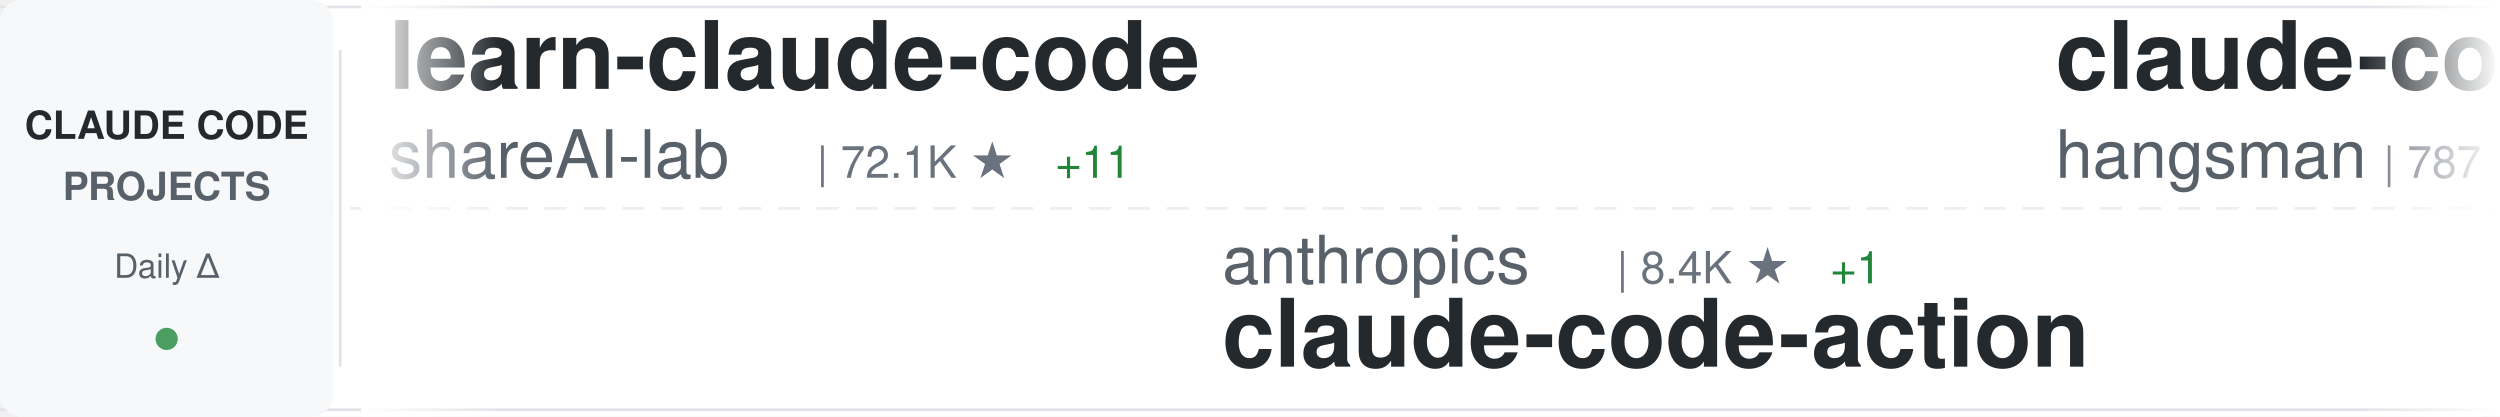
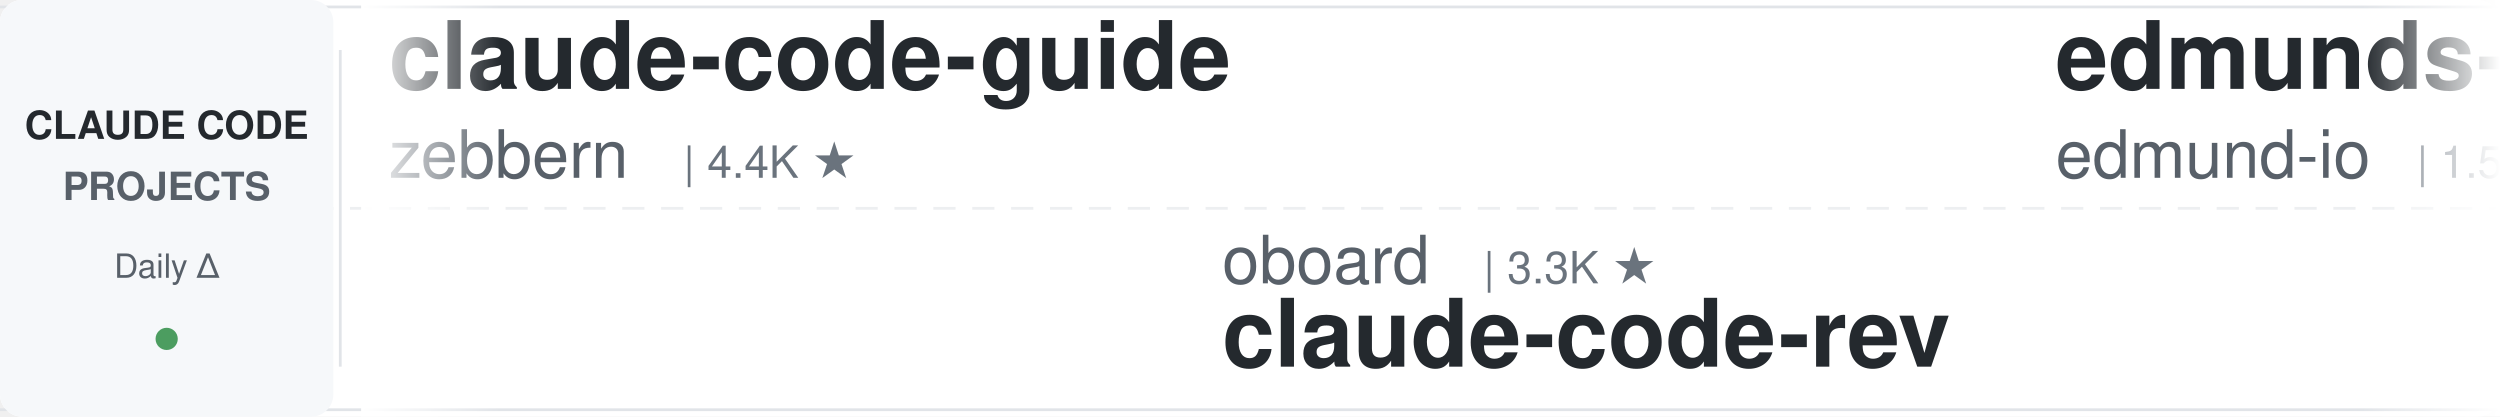
<svg xmlns="http://www.w3.org/2000/svg" width="900" height="150">
  <defs>
    <linearGradient id="awesomeLeftFade" x1="0%" y1="0%" x2="100%" y2="0%">
      <stop offset="0%" style="stop-color:#ffffff;stop-opacity:1" />
      <stop offset="100%" style="stop-color:#ffffff;stop-opacity:0" />
    </linearGradient>
    <linearGradient id="awesomeRightFade" x1="0%" y1="0%" x2="100%" y2="0%">
      <stop offset="0%" style="stop-color:#ffffff;stop-opacity:0" />
      <stop offset="100%" style="stop-color:#ffffff;stop-opacity:1" />
    </linearGradient>
  </defs>
  <rect width="900" height="150" fill="#ffffff" rx="8" />
  <rect x="0" y="2" width="900" height="1" fill="#e1e4e8" />
  <rect x="0" y="147" width="900" height="1" fill="#e1e4e8" />
  <line x1="0" y1="75" x2="900" y2="75" stroke="#e1e4e8" stroke-width="1" stroke-dasharray="8 6" opacity="0.6" />
  <rect x="0" y="0" width="120" height="150" fill="#f6f8fa" rx="8" />
  <text x="60" y="50" font-family="-apple-system, BlinkMacSystemFont, 'Segoe UI', Helvetica, Arial, sans-serif" font-size="14" font-weight="600" fill="#24292e" text-anchor="middle">CLAUDE CODE</text>
  <text x="60" y="72" font-family="-apple-system, BlinkMacSystemFont, 'Segoe UI', Helvetica, Arial, sans-serif" font-size="14" font-weight="600" fill="#586069" text-anchor="middle">PROJECTS</text>
  <text x="60" y="100" font-family="-apple-system, BlinkMacSystemFont, 'Segoe UI', Helvetica, Arial, sans-serif" font-size="12" font-weight="500" fill="#586069" text-anchor="middle">Daily Δ</text>
  <circle cx="60" cy="122" r="4" fill="#22863a" opacity="0.8" />
  <rect x="122" y="18" width="1" height="114" fill="#e1e4e8" />
  <clipPath id="awesomeTickerClip">
    <rect x="130" y="0" width="770" height="150" />
  </clipPath>
  <g clip-path="url(#awesomeTickerClip)">
    <g id="awesomeTickerItems">
      <animateTransform attributeName="transform" attributeType="XML" type="translate" from="0 0" to="-3000 0" dur="54s" repeatCount="indefinite" />
      <g transform="translate(0, 0)">
-         <text x="140" y="32" font-family="-apple-system, BlinkMacSystemFont, 'Segoe UI', Helvetica, Arial, sans-serif" font-size="34" font-weight="600" fill="#24292e">learn-claude-code</text>
-         <text x="140" y="64" font-family="-apple-system, BlinkMacSystemFont, 'Segoe UI', Helvetica, Arial, sans-serif" font-size="24" font-weight="400" fill="#586069">shareAI-lab</text>
-         <text x="294" y="64" font-family="-apple-system, BlinkMacSystemFont, 'Segoe UI', Helvetica, Arial, sans-serif" font-size="16" font-weight="500" fill="#6a737d">| 72.1K ★</text>
-         <text x="380" y="64" font-family="-apple-system, BlinkMacSystemFont, 'Segoe UI', Helvetica, Arial, sans-serif" font-size="16" font-weight="500" fill="#22863a"> +11</text>
+         <text x="140" y="32" font-family="-apple-system, BlinkMacSystemFont, 'Segoe UI', Helvetica, Arial, sans-serif" font-size="34" font-weight="600" fill="#24292e">claude-code-guide</text>
+         <text x="140" y="64" font-family="-apple-system, BlinkMacSystemFont, 'Segoe UI', Helvetica, Arial, sans-serif" font-size="24" font-weight="400" fill="#586069">zebbern</text>
+         <text x="246" y="64" font-family="-apple-system, BlinkMacSystemFont, 'Segoe UI', Helvetica, Arial, sans-serif" font-size="16" font-weight="500" fill="#6a737d">| 4.4K ★</text>
      </g>
      <g transform="translate(300, 0)">
-         <text x="140" y="102" font-family="-apple-system, BlinkMacSystemFont, 'Segoe UI', Helvetica, Arial, sans-serif" font-size="24" font-weight="400" fill="#586069">anthropics</text>
-         <text x="282" y="102" font-family="-apple-system, BlinkMacSystemFont, 'Segoe UI', Helvetica, Arial, sans-serif" font-size="16" font-weight="500" fill="#6a737d">| 8.4K ★</text>
-         <text x="359" y="102" font-family="-apple-system, BlinkMacSystemFont, 'Segoe UI', Helvetica, Arial, sans-serif" font-size="16" font-weight="500" fill="#22863a"> +1</text>
-         <text x="140" y="132" font-family="-apple-system, BlinkMacSystemFont, 'Segoe UI', Helvetica, Arial, sans-serif" font-size="34" font-weight="600" fill="#24292e">claude-code-action</text>
+         <text x="140" y="102" font-family="-apple-system, BlinkMacSystemFont, 'Segoe UI', Helvetica, Arial, sans-serif" font-size="24" font-weight="400" fill="#586069">oboard</text>
+         <text x="234" y="102" font-family="-apple-system, BlinkMacSystemFont, 'Segoe UI', Helvetica, Arial, sans-serif" font-size="16" font-weight="500" fill="#6a737d">| 3.3K ★</text>
+         <text x="140" y="132" font-family="-apple-system, BlinkMacSystemFont, 'Segoe UI', Helvetica, Arial, sans-serif" font-size="34" font-weight="600" fill="#24292e">claude-code-rev</text>
      </g>
      <g transform="translate(600, 0)">
-         <text x="140" y="32" font-family="-apple-system, BlinkMacSystemFont, 'Segoe UI', Helvetica, Arial, sans-serif" font-size="34" font-weight="600" fill="#24292e">claude-code-source</text>
-         <text x="140" y="64" font-family="-apple-system, BlinkMacSystemFont, 'Segoe UI', Helvetica, Arial, sans-serif" font-size="24" font-weight="400" fill="#586069">hangsman</text>
-         <text x="258" y="64" font-family="-apple-system, BlinkMacSystemFont, 'Segoe UI', Helvetica, Arial, sans-serif" font-size="16" font-weight="500" fill="#6a737d">| 787 ★</text>
+         <text x="140" y="32" font-family="-apple-system, BlinkMacSystemFont, 'Segoe UI', Helvetica, Arial, sans-serif" font-size="34" font-weight="600" fill="#24292e">edmunds-claude-code</text>
+         <text x="140" y="64" font-family="-apple-system, BlinkMacSystemFont, 'Segoe UI', Helvetica, Arial, sans-serif" font-size="24" font-weight="400" fill="#586069">edmund-io</text>
+         <text x="270" y="64" font-family="-apple-system, BlinkMacSystemFont, 'Segoe UI', Helvetica, Arial, sans-serif" font-size="16" font-weight="500" fill="#6a737d">| 1.5K ★</text>
      </g>
      <g transform="translate(900, 0)">
-         <text x="140" y="102" font-family="-apple-system, BlinkMacSystemFont, 'Segoe UI', Helvetica, Arial, sans-serif" font-size="24" font-weight="400" fill="#586069">VoltAgent</text>
-         <text x="270" y="102" font-family="-apple-system, BlinkMacSystemFont, 'Segoe UI', Helvetica, Arial, sans-serif" font-size="16" font-weight="500" fill="#6a737d">| 23.7K ★</text>
-         <text x="356" y="102" font-family="-apple-system, BlinkMacSystemFont, 'Segoe UI', Helvetica, Arial, sans-serif" font-size="16" font-weight="500" fill="#22863a"> +2</text>
-         <text x="140" y="132" font-family="-apple-system, BlinkMacSystemFont, 'Segoe UI', Helvetica, Arial, sans-serif" font-size="34" font-weight="600" fill="#24292e">awesome-claude-code-suba...</text>
+         <text x="140" y="102" font-family="-apple-system, BlinkMacSystemFont, 'Segoe UI', Helvetica, Arial, sans-serif" font-size="24" font-weight="400" fill="#586069">anthropics</text>
+         <text x="282" y="102" font-family="-apple-system, BlinkMacSystemFont, 'Segoe UI', Helvetica, Arial, sans-serif" font-size="16" font-weight="500" fill="#6a737d">| 923 ★</text>
+         <text x="140" y="132" font-family="-apple-system, BlinkMacSystemFont, 'Segoe UI', Helvetica, Arial, sans-serif" font-size="34" font-weight="600" fill="#24292e">claude-code-base-action</text>
      </g>
      <g transform="translate(1200, 0)">
-         <text x="140" y="32" font-family="-apple-system, BlinkMacSystemFont, 'Segoe UI', Helvetica, Arial, sans-serif" font-size="34" font-weight="600" fill="#24292e">free-claude-code</text>
-         <text x="140" y="64" font-family="-apple-system, BlinkMacSystemFont, 'Segoe UI', Helvetica, Arial, sans-serif" font-size="24" font-weight="400" fill="#586069">Alishahryar1</text>
-         <text x="306" y="64" font-family="-apple-system, BlinkMacSystemFont, 'Segoe UI', Helvetica, Arial, sans-serif" font-size="16" font-weight="500" fill="#6a737d">| 42.0K ★</text>
-         <text x="392" y="64" font-family="-apple-system, BlinkMacSystemFont, 'Segoe UI', Helvetica, Arial, sans-serif" font-size="16" font-weight="500" fill="#22863a"> +39</text>
+         <text x="140" y="32" font-family="-apple-system, BlinkMacSystemFont, 'Segoe UI', Helvetica, Arial, sans-serif" font-size="34" font-weight="600" fill="#24292e">Claude-Code-Source-Study</text>
+         <text x="140" y="64" font-family="-apple-system, BlinkMacSystemFont, 'Segoe UI', Helvetica, Arial, sans-serif" font-size="24" font-weight="400" fill="#586069">luyao618</text>
+         <text x="258" y="64" font-family="-apple-system, BlinkMacSystemFont, 'Segoe UI', Helvetica, Arial, sans-serif" font-size="16" font-weight="500" fill="#6a737d">| 1.6K ★</text>
      </g>
      <g transform="translate(1500, 0)">
-         <text x="140" y="102" font-family="-apple-system, BlinkMacSystemFont, 'Segoe UI', Helvetica, Arial, sans-serif" font-size="24" font-weight="400" fill="#586069">centminmod</text>
-         <text x="282" y="102" font-family="-apple-system, BlinkMacSystemFont, 'Segoe UI', Helvetica, Arial, sans-serif" font-size="16" font-weight="500" fill="#6a737d">| 2.5K ★</text>
-         <text x="140" y="132" font-family="-apple-system, BlinkMacSystemFont, 'Segoe UI', Helvetica, Arial, sans-serif" font-size="34" font-weight="600" fill="#24292e">my-claude-code-setup</text>
+         <text x="140" y="102" font-family="-apple-system, BlinkMacSystemFont, 'Segoe UI', Helvetica, Arial, sans-serif" font-size="24" font-weight="400" fill="#586069">Windy3f3f3f3f</text>
+         <text x="318" y="102" font-family="-apple-system, BlinkMacSystemFont, 'Segoe UI', Helvetica, Arial, sans-serif" font-size="16" font-weight="500" fill="#6a737d">| 3.3K ★</text>
+         <text x="140" y="132" font-family="-apple-system, BlinkMacSystemFont, 'Segoe UI', Helvetica, Arial, sans-serif" font-size="34" font-weight="600" fill="#24292e">how-claude-code-works</text>
      </g>
      <g transform="translate(1800, 0)">
-         <text x="140" y="32" font-family="-apple-system, BlinkMacSystemFont, 'Segoe UI', Helvetica, Arial, sans-serif" font-size="34" font-weight="600" fill="#24292e">claude-howto</text>
-         <text x="140" y="64" font-family="-apple-system, BlinkMacSystemFont, 'Segoe UI', Helvetica, Arial, sans-serif" font-size="24" font-weight="400" fill="#586069">luongnv89</text>
-         <text x="270" y="64" font-family="-apple-system, BlinkMacSystemFont, 'Segoe UI', Helvetica, Arial, sans-serif" font-size="16" font-weight="500" fill="#6a737d">| 40.4K ★</text>
-         <text x="356" y="64" font-family="-apple-system, BlinkMacSystemFont, 'Segoe UI', Helvetica, Arial, sans-serif" font-size="16" font-weight="500" fill="#22863a"> +12</text>
+         <text x="140" y="32" font-family="-apple-system, BlinkMacSystemFont, 'Segoe UI', Helvetica, Arial, sans-serif" font-size="34" font-weight="600" fill="#24292e">claude-code-source-code</text>
+         <text x="140" y="64" font-family="-apple-system, BlinkMacSystemFont, 'Segoe UI', Helvetica, Arial, sans-serif" font-size="24" font-weight="400" fill="#586069">777genius</text>
+         <text x="270" y="64" font-family="-apple-system, BlinkMacSystemFont, 'Segoe UI', Helvetica, Arial, sans-serif" font-size="16" font-weight="500" fill="#6a737d">| 920 ★</text>
      </g>
      <g transform="translate(2100, 0)">
-         <text x="140" y="102" font-family="-apple-system, BlinkMacSystemFont, 'Segoe UI', Helvetica, Arial, sans-serif" font-size="24" font-weight="400" fill="#586069">ykdojo</text>
-         <text x="234" y="102" font-family="-apple-system, BlinkMacSystemFont, 'Segoe UI', Helvetica, Arial, sans-serif" font-size="16" font-weight="500" fill="#6a737d">| 9.4K ★</text>
-         <text x="311" y="102" font-family="-apple-system, BlinkMacSystemFont, 'Segoe UI', Helvetica, Arial, sans-serif" font-size="16" font-weight="500" fill="#22863a"> +1</text>
-         <text x="140" y="132" font-family="-apple-system, BlinkMacSystemFont, 'Segoe UI', Helvetica, Arial, sans-serif" font-size="34" font-weight="600" fill="#24292e">claude-code-tips</text>
+         <text x="140" y="102" font-family="-apple-system, BlinkMacSystemFont, 'Segoe UI', Helvetica, Arial, sans-serif" font-size="24" font-weight="400" fill="#586069">multica-ai</text>
+         <text x="282" y="102" font-family="-apple-system, BlinkMacSystemFont, 'Segoe UI', Helvetica, Arial, sans-serif" font-size="16" font-weight="500" fill="#6a737d">| 195.9K ★</text>
+         <text x="377" y="102" font-family="-apple-system, BlinkMacSystemFont, 'Segoe UI', Helvetica, Arial, sans-serif" font-size="16" font-weight="500" fill="#22863a"> +36</text>
+         <text x="140" y="132" font-family="-apple-system, BlinkMacSystemFont, 'Segoe UI', Helvetica, Arial, sans-serif" font-size="34" font-weight="600" fill="#24292e">andrej-karpathy-skills</text>
      </g>
      <g transform="translate(2400, 0)">
-         <text x="140" y="32" font-family="-apple-system, BlinkMacSystemFont, 'Segoe UI', Helvetica, Arial, sans-serif" font-size="34" font-weight="600" fill="#24292e">claude-code-router</text>
-         <text x="140" y="64" font-family="-apple-system, BlinkMacSystemFont, 'Segoe UI', Helvetica, Arial, sans-serif" font-size="24" font-weight="400" fill="#586069">musistudio</text>
-         <text x="282" y="64" font-family="-apple-system, BlinkMacSystemFont, 'Segoe UI', Helvetica, Arial, sans-serif" font-size="16" font-weight="500" fill="#6a737d">| 36.1K ★</text>
-         <text x="368" y="64" font-family="-apple-system, BlinkMacSystemFont, 'Segoe UI', Helvetica, Arial, sans-serif" font-size="16" font-weight="500" fill="#22863a"> +1</text>
+         <text x="140" y="32" font-family="-apple-system, BlinkMacSystemFont, 'Segoe UI', Helvetica, Arial, sans-serif" font-size="34" font-weight="600" fill="#24292e">claude-code-source</text>
+         <text x="140" y="64" font-family="-apple-system, BlinkMacSystemFont, 'Segoe UI', Helvetica, Arial, sans-serif" font-size="24" font-weight="400" fill="#586069">AprilNEA</text>
+         <text x="258" y="64" font-family="-apple-system, BlinkMacSystemFont, 'Segoe UI', Helvetica, Arial, sans-serif" font-size="16" font-weight="500" fill="#6a737d">| 392 ★</text>
      </g>
      <g transform="translate(2700, 0)">
-         <text x="140" y="102" font-family="-apple-system, BlinkMacSystemFont, 'Segoe UI', Helvetica, Arial, sans-serif" font-size="24" font-weight="400" fill="#586069">Njengah</text>
-         <text x="246" y="102" font-family="-apple-system, BlinkMacSystemFont, 'Segoe UI', Helvetica, Arial, sans-serif" font-size="16" font-weight="500" fill="#6a737d">| 1.9K ★</text>
-         <text x="140" y="132" font-family="-apple-system, BlinkMacSystemFont, 'Segoe UI', Helvetica, Arial, sans-serif" font-size="34" font-weight="600" fill="#24292e">claude-code-cheat-sheet</text>
+         <text x="140" y="102" font-family="-apple-system, BlinkMacSystemFont, 'Segoe UI', Helvetica, Arial, sans-serif" font-size="24" font-weight="400" fill="#586069">jeremylongshore</text>
+         <text x="342" y="102" font-family="-apple-system, BlinkMacSystemFont, 'Segoe UI', Helvetica, Arial, sans-serif" font-size="16" font-weight="500" fill="#6a737d">| 2.6K ★</text>
+         <text x="140" y="132" font-family="-apple-system, BlinkMacSystemFont, 'Segoe UI', Helvetica, Arial, sans-serif" font-size="34" font-weight="600" fill="#24292e">claude-code-plugins-plus...</text>
      </g>
      <g transform="translate(3000, 0)">
-         <text x="140" y="32" font-family="-apple-system, BlinkMacSystemFont, 'Segoe UI', Helvetica, Arial, sans-serif" font-size="34" font-weight="600" fill="#24292e">learn-claude-code</text>
-         <text x="140" y="64" font-family="-apple-system, BlinkMacSystemFont, 'Segoe UI', Helvetica, Arial, sans-serif" font-size="24" font-weight="400" fill="#586069">shareAI-lab</text>
-         <text x="294" y="64" font-family="-apple-system, BlinkMacSystemFont, 'Segoe UI', Helvetica, Arial, sans-serif" font-size="16" font-weight="500" fill="#6a737d">| 72.1K ★</text>
-         <text x="380" y="64" font-family="-apple-system, BlinkMacSystemFont, 'Segoe UI', Helvetica, Arial, sans-serif" font-size="16" font-weight="500" fill="#22863a"> +11</text>
+         <text x="140" y="32" font-family="-apple-system, BlinkMacSystemFont, 'Segoe UI', Helvetica, Arial, sans-serif" font-size="34" font-weight="600" fill="#24292e">claude-code-guide</text>
+         <text x="140" y="64" font-family="-apple-system, BlinkMacSystemFont, 'Segoe UI', Helvetica, Arial, sans-serif" font-size="24" font-weight="400" fill="#586069">zebbern</text>
+         <text x="246" y="64" font-family="-apple-system, BlinkMacSystemFont, 'Segoe UI', Helvetica, Arial, sans-serif" font-size="16" font-weight="500" fill="#6a737d">| 4.4K ★</text>
      </g>
      <g transform="translate(3300, 0)">
-         <text x="140" y="102" font-family="-apple-system, BlinkMacSystemFont, 'Segoe UI', Helvetica, Arial, sans-serif" font-size="24" font-weight="400" fill="#586069">anthropics</text>
-         <text x="282" y="102" font-family="-apple-system, BlinkMacSystemFont, 'Segoe UI', Helvetica, Arial, sans-serif" font-size="16" font-weight="500" fill="#6a737d">| 8.4K ★</text>
-         <text x="359" y="102" font-family="-apple-system, BlinkMacSystemFont, 'Segoe UI', Helvetica, Arial, sans-serif" font-size="16" font-weight="500" fill="#22863a"> +1</text>
-         <text x="140" y="132" font-family="-apple-system, BlinkMacSystemFont, 'Segoe UI', Helvetica, Arial, sans-serif" font-size="34" font-weight="600" fill="#24292e">claude-code-action</text>
+         <text x="140" y="102" font-family="-apple-system, BlinkMacSystemFont, 'Segoe UI', Helvetica, Arial, sans-serif" font-size="24" font-weight="400" fill="#586069">oboard</text>
+         <text x="234" y="102" font-family="-apple-system, BlinkMacSystemFont, 'Segoe UI', Helvetica, Arial, sans-serif" font-size="16" font-weight="500" fill="#6a737d">| 3.3K ★</text>
+         <text x="140" y="132" font-family="-apple-system, BlinkMacSystemFont, 'Segoe UI', Helvetica, Arial, sans-serif" font-size="34" font-weight="600" fill="#24292e">claude-code-rev</text>
      </g>
      <g transform="translate(3600, 0)">
-         <text x="140" y="32" font-family="-apple-system, BlinkMacSystemFont, 'Segoe UI', Helvetica, Arial, sans-serif" font-size="34" font-weight="600" fill="#24292e">claude-code-source</text>
-         <text x="140" y="64" font-family="-apple-system, BlinkMacSystemFont, 'Segoe UI', Helvetica, Arial, sans-serif" font-size="24" font-weight="400" fill="#586069">hangsman</text>
-         <text x="258" y="64" font-family="-apple-system, BlinkMacSystemFont, 'Segoe UI', Helvetica, Arial, sans-serif" font-size="16" font-weight="500" fill="#6a737d">| 787 ★</text>
+         <text x="140" y="32" font-family="-apple-system, BlinkMacSystemFont, 'Segoe UI', Helvetica, Arial, sans-serif" font-size="34" font-weight="600" fill="#24292e">edmunds-claude-code</text>
+         <text x="140" y="64" font-family="-apple-system, BlinkMacSystemFont, 'Segoe UI', Helvetica, Arial, sans-serif" font-size="24" font-weight="400" fill="#586069">edmund-io</text>
+         <text x="270" y="64" font-family="-apple-system, BlinkMacSystemFont, 'Segoe UI', Helvetica, Arial, sans-serif" font-size="16" font-weight="500" fill="#6a737d">| 1.5K ★</text>
      </g>
      <g transform="translate(3900, 0)">
-         <text x="140" y="102" font-family="-apple-system, BlinkMacSystemFont, 'Segoe UI', Helvetica, Arial, sans-serif" font-size="24" font-weight="400" fill="#586069">VoltAgent</text>
-         <text x="270" y="102" font-family="-apple-system, BlinkMacSystemFont, 'Segoe UI', Helvetica, Arial, sans-serif" font-size="16" font-weight="500" fill="#6a737d">| 23.7K ★</text>
-         <text x="356" y="102" font-family="-apple-system, BlinkMacSystemFont, 'Segoe UI', Helvetica, Arial, sans-serif" font-size="16" font-weight="500" fill="#22863a"> +2</text>
-         <text x="140" y="132" font-family="-apple-system, BlinkMacSystemFont, 'Segoe UI', Helvetica, Arial, sans-serif" font-size="34" font-weight="600" fill="#24292e">awesome-claude-code-suba...</text>
+         <text x="140" y="102" font-family="-apple-system, BlinkMacSystemFont, 'Segoe UI', Helvetica, Arial, sans-serif" font-size="24" font-weight="400" fill="#586069">anthropics</text>
+         <text x="282" y="102" font-family="-apple-system, BlinkMacSystemFont, 'Segoe UI', Helvetica, Arial, sans-serif" font-size="16" font-weight="500" fill="#6a737d">| 923 ★</text>
+         <text x="140" y="132" font-family="-apple-system, BlinkMacSystemFont, 'Segoe UI', Helvetica, Arial, sans-serif" font-size="34" font-weight="600" fill="#24292e">claude-code-base-action</text>
      </g>
    </g>
  </g>
  <rect x="130" y="0" width="50" height="150" fill="url(#awesomeLeftFade)" />
  <rect x="850" y="0" width="50" height="150" fill="url(#awesomeRightFade)" />
</svg>
